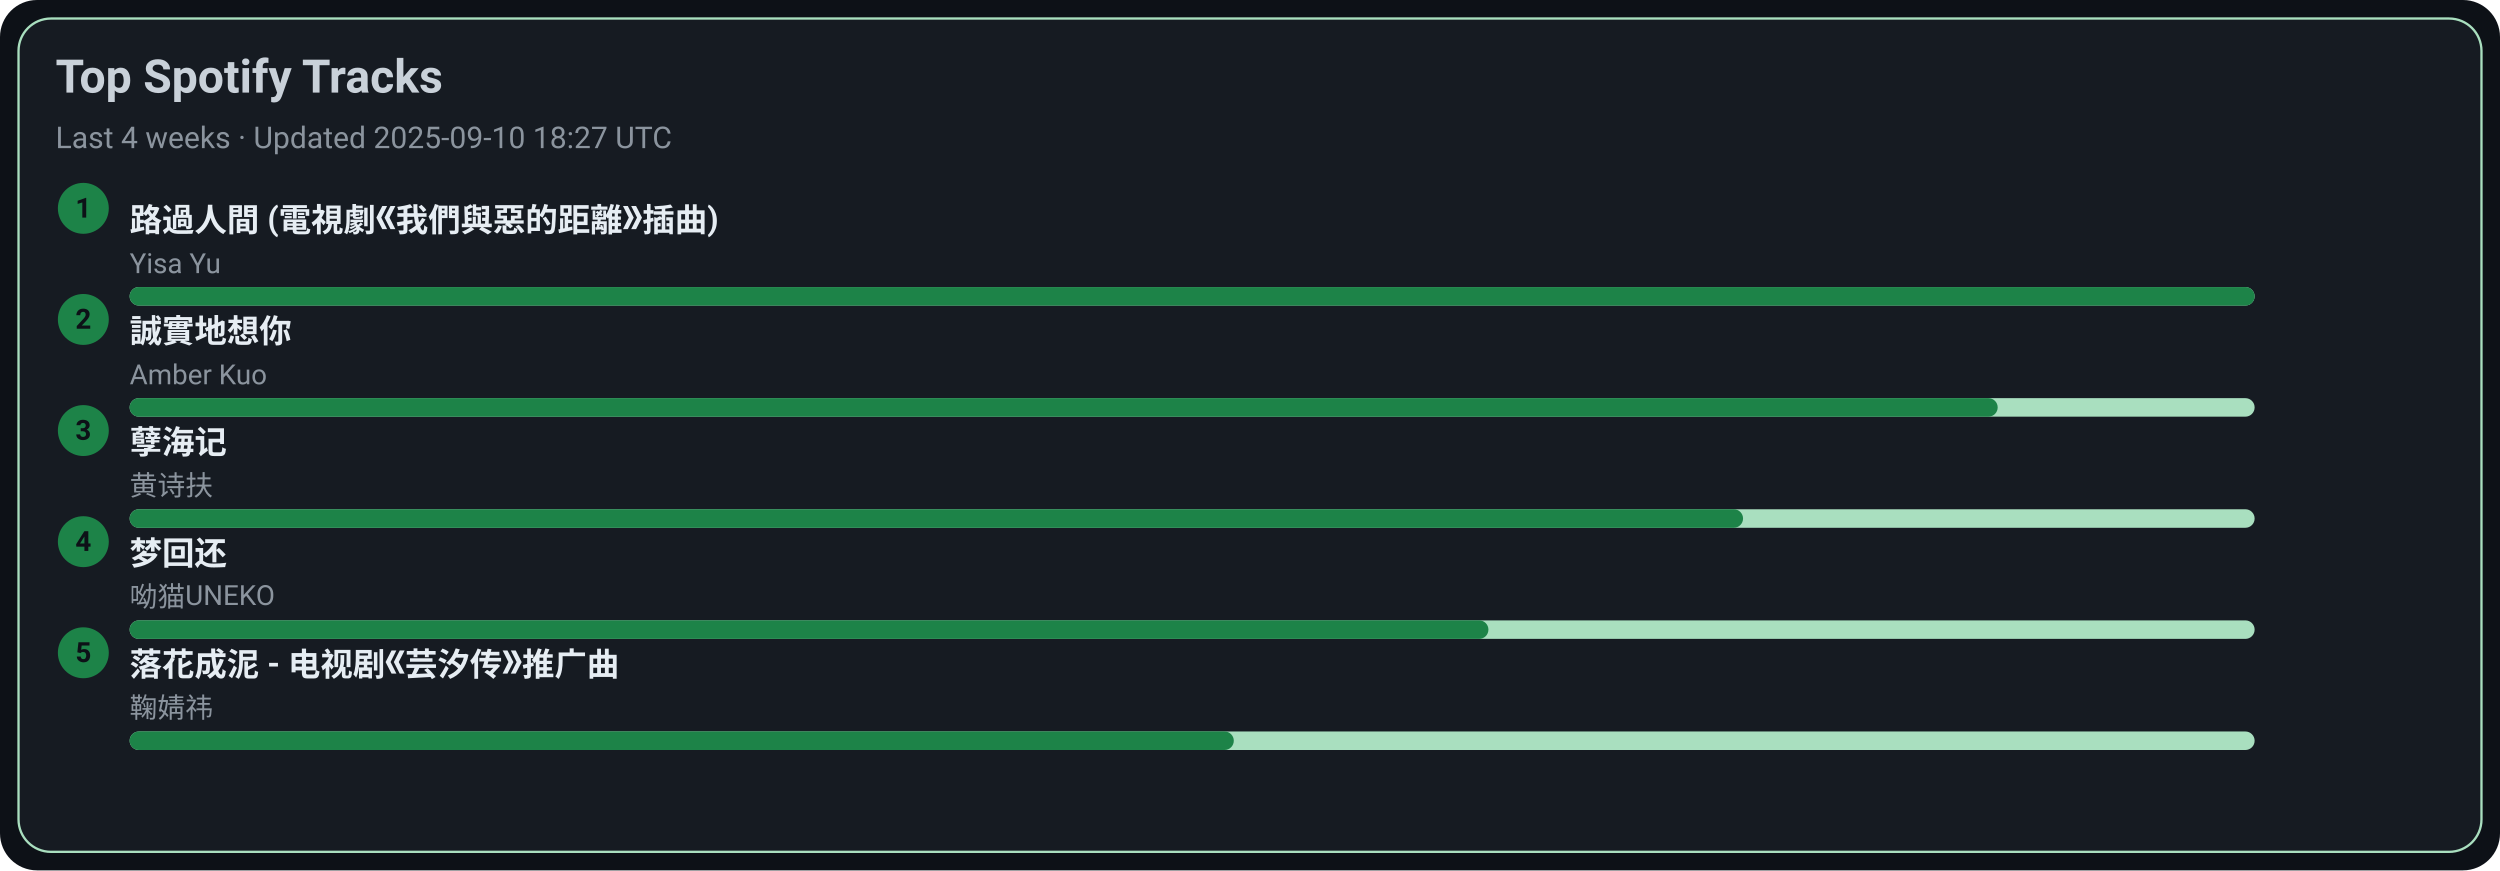
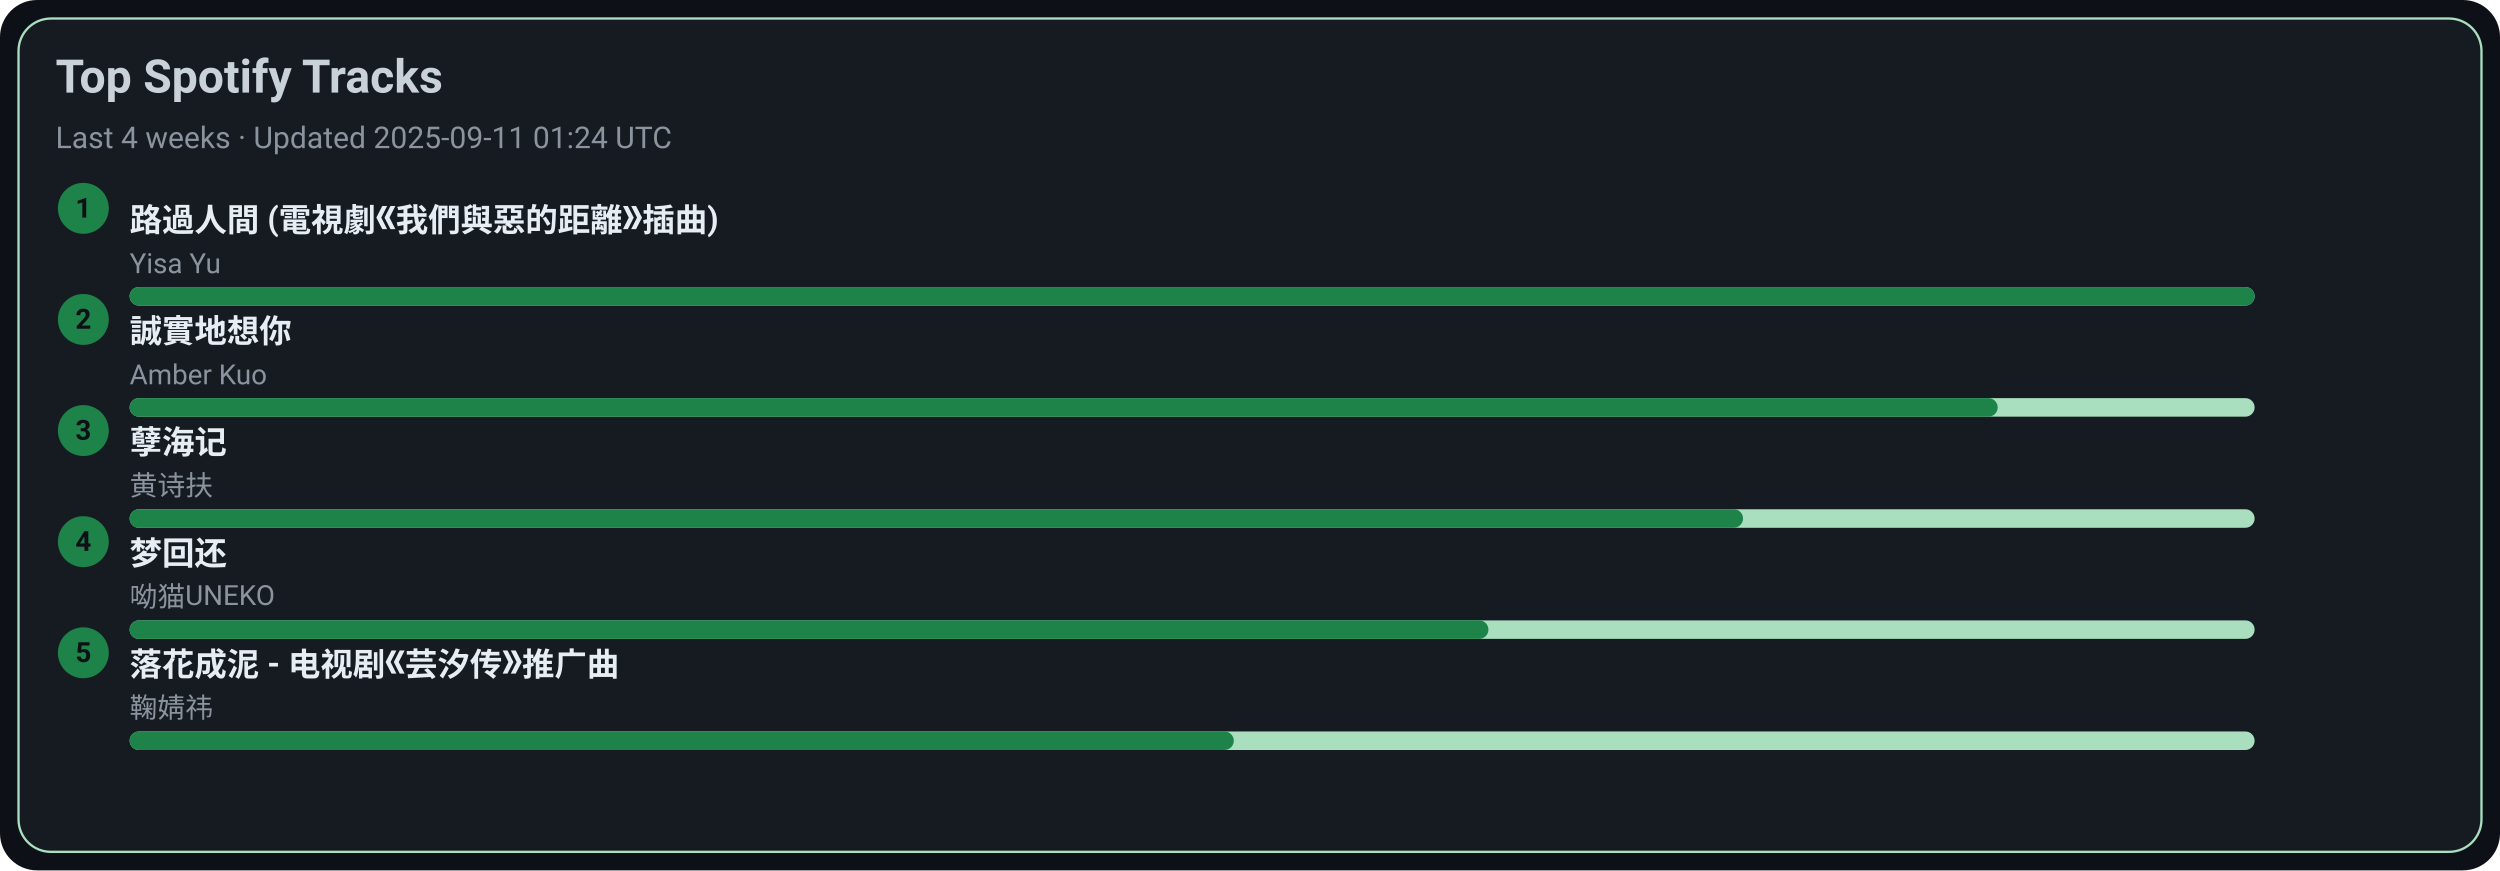
<svg xmlns="http://www.w3.org/2000/svg" width="1080" height="376" viewBox="0 0 1080 376">
  <style>text{font-family:-apple-system,BlinkMacSystemFont,Segoe UI,Roboto,Ubuntu,Helvetica Neue,Arial,Noto Sans,sans-serif}</style>
  <rect width="1080" height="376" rx="16" fill="#0d1117" />
  <rect x="8" y="8" width="1064" height="360" rx="14" fill="#161b22" stroke="#A9DFBF" />
  <text x="24" y="40" font-size="20" fill="#c9d1d9" font-weight="600">Top Spotify Tracks</text>
-   <text x="24" y="64" font-size="13" fill="#8b949e">Last 4 weeks · Updated 2025-09-10 18:27 UTC</text>
+   <text x="24" y="64" font-size="13" fill="#8b949e">Last 4 weeks · Updated 2025-09-11 01:24 UTC</text>
  <circle cx="36" cy="90" r="11" fill="#1D8348" />
  <text x="36" y="94" text-anchor="middle" font-size="12" fill="#0d1117" font-weight="700">1</text>
  <a href="https://open.spotify.com/track/1ZSleGniKMWNrWvK5cGALO" target="_blank" rel="noopener noreferrer">
    <text x="56" y="100" font-size="14" fill="#e6edf3" font-weight="600">路過人間 (電視劇《我們與惡的距離》插曲)</text>
  </a>
  <text x="56" y="118" font-size="12" fill="#8b949e">Yisa Yu</text>
  <rect x="56" y="124" width="918" height="8" rx="4" fill="#A9DFBF" />
  <rect x="56" y="124" width="918" height="8" rx="4" fill="#1D8348" />
  <circle cx="36" cy="138" r="11" fill="#1D8348" />
  <text x="36" y="142" text-anchor="middle" font-size="12" fill="#0d1117" font-weight="700">2</text>
  <a href="https://open.spotify.com/track/1SPZzj8QzOwZoAGKXMGLGJ" target="_blank" rel="noopener noreferrer">
    <text x="56" y="148" font-size="14" fill="#e6edf3" font-weight="600">誠實地想你</text>
  </a>
  <text x="56" y="166" font-size="12" fill="#8b949e">Amber Kuo</text>
  <rect x="56" y="172" width="918" height="8" rx="4" fill="#A9DFBF" />
  <rect x="56" y="172" width="807" height="8" rx="4" fill="#1D8348" />
  <circle cx="36" cy="186" r="11" fill="#1D8348" />
  <text x="36" y="190" text-anchor="middle" font-size="12" fill="#0d1117" font-weight="700">3</text>
  <a href="https://open.spotify.com/track/3eIovUMhirNN6btJbpzNqD" target="_blank" rel="noopener noreferrer">
    <text x="56" y="196" font-size="14" fill="#e6edf3" font-weight="600">孽海记</text>
  </a>
  <text x="56" y="214" font-size="12" fill="#8b949e">黄诗扶</text>
  <rect x="56" y="220" width="918" height="8" rx="4" fill="#A9DFBF" />
  <rect x="56" y="220" width="697" height="8" rx="4" fill="#1D8348" />
  <circle cx="36" cy="234" r="11" fill="#1D8348" />
  <text x="36" y="238" text-anchor="middle" font-size="12" fill="#0d1117" font-weight="700">4</text>
  <a href="https://open.spotify.com/track/6jTK3YxlFysC8g0Ye9tbPK" target="_blank" rel="noopener noreferrer">
    <text x="56" y="244" font-size="14" fill="#e6edf3" font-weight="600">梦回还</text>
  </a>
  <text x="56" y="262" font-size="12" fill="#8b949e">呦猫UNEKO</text>
  <rect x="56" y="268" width="918" height="8" rx="4" fill="#A9DFBF" />
  <rect x="56" y="268" width="587" height="8" rx="4" fill="#1D8348" />
  <circle cx="36" cy="282" r="11" fill="#1D8348" />
  <text x="36" y="286" text-anchor="middle" font-size="12" fill="#0d1117" font-weight="700">5</text>
  <a href="https://open.spotify.com/track/3kOZsJz3crGIWWHeoCNa0O" target="_blank" rel="noopener noreferrer">
    <text x="56" y="292" font-size="14" fill="#e6edf3" font-weight="600">落花成泥 - 电视剧《芸汐传》推广曲</text>
  </a>
  <text x="56" y="310" font-size="12" fill="#8b949e">鞠婧祎</text>
  <rect x="56" y="316" width="918" height="8" rx="4" fill="#A9DFBF" />
  <rect x="56" y="316" width="477" height="8" rx="4" fill="#1D8348" />
</svg>
